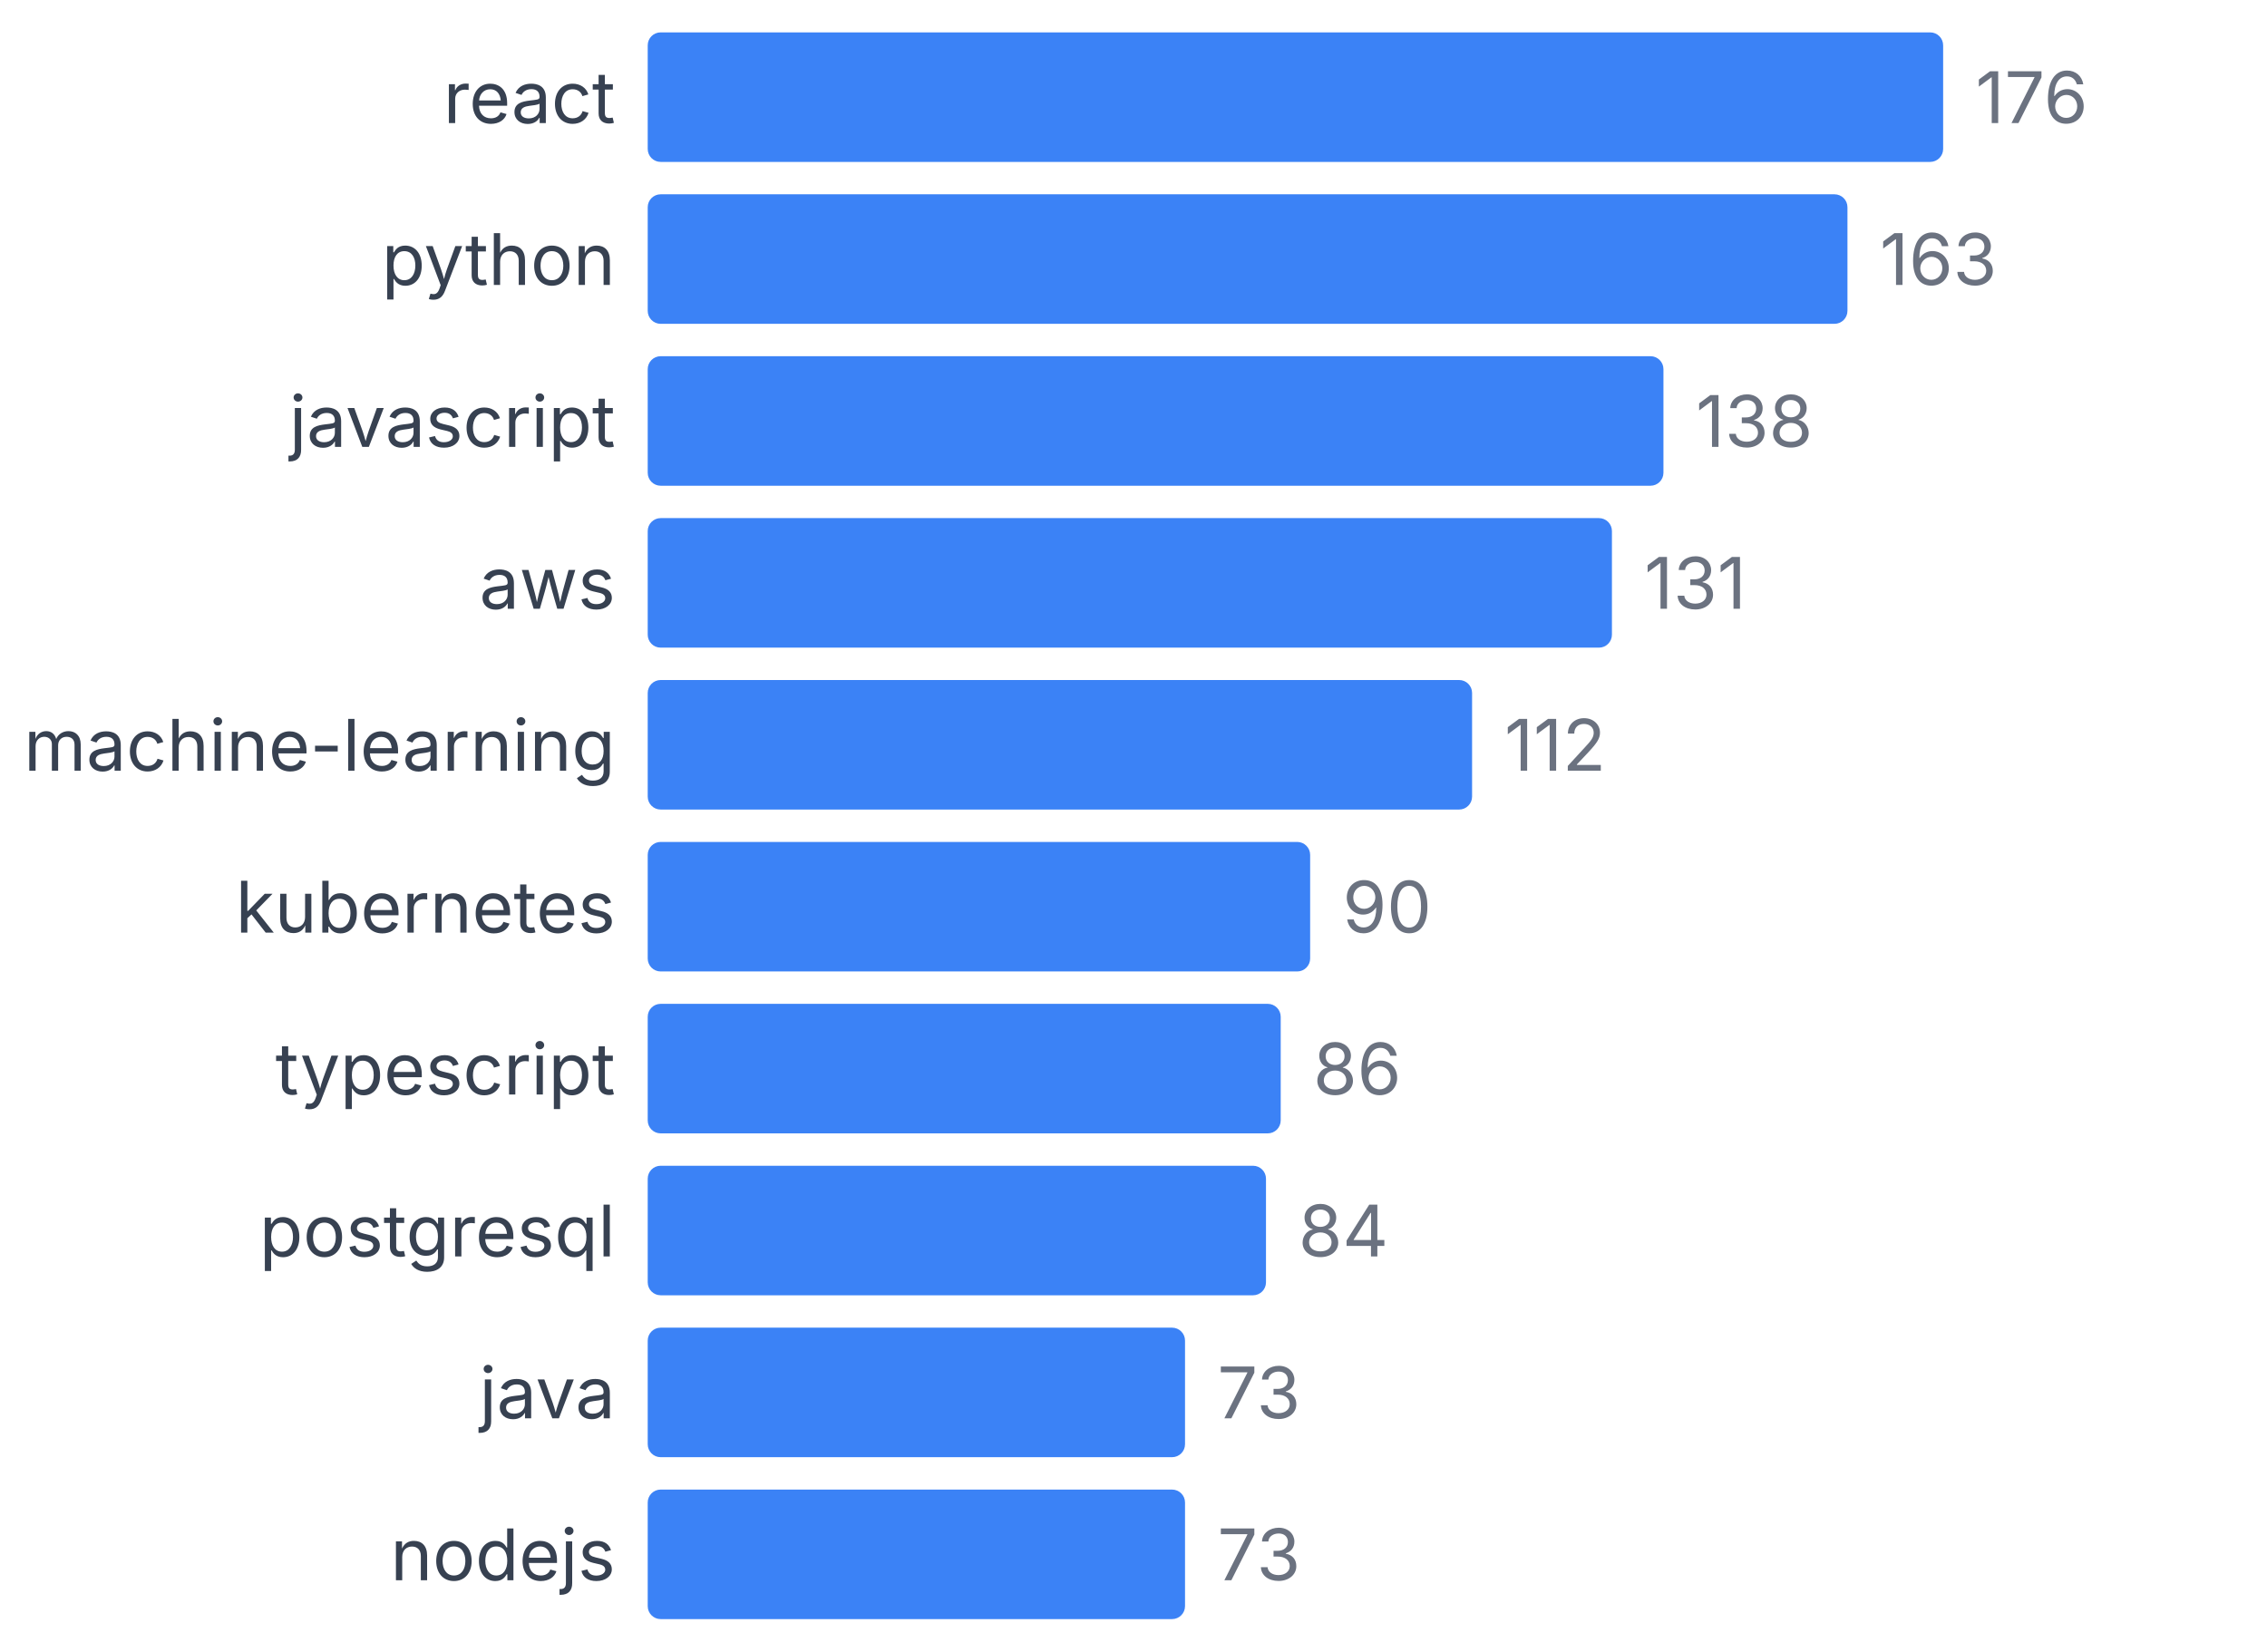
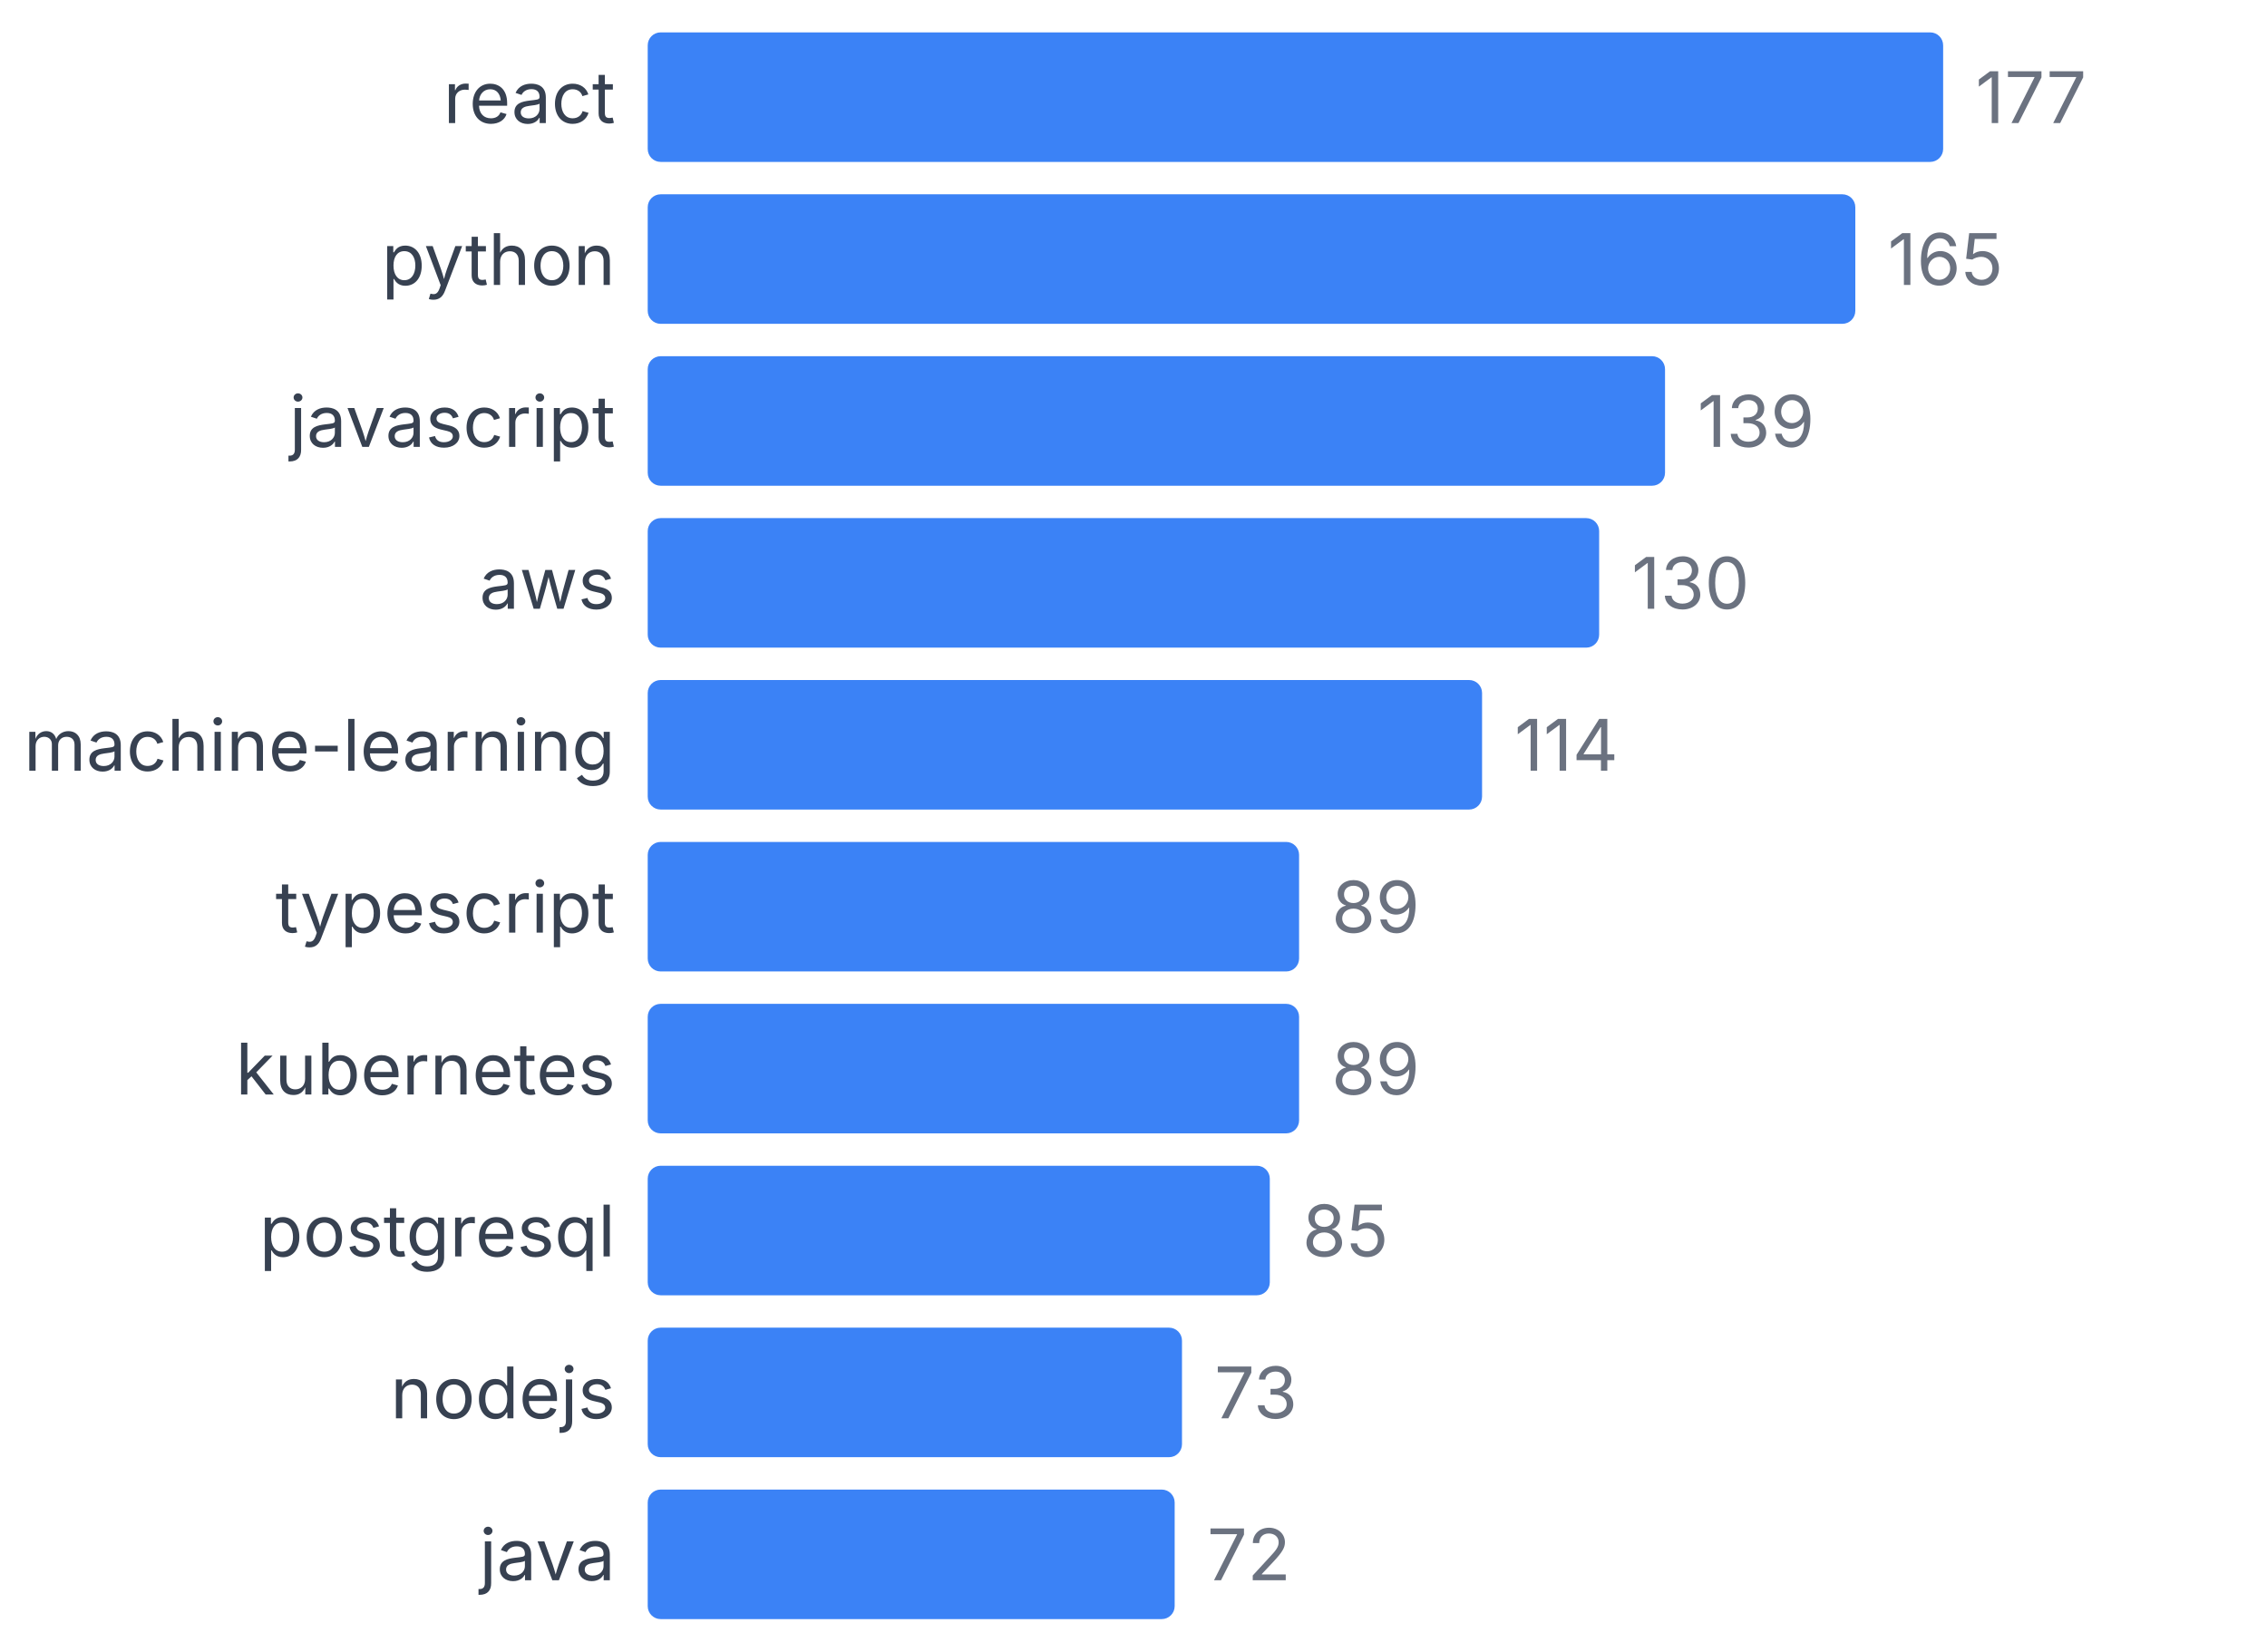
<svg xmlns="http://www.w3.org/2000/svg" width="350" height="255" viewBox="0 0 350 255">
  <style>
    text { font-family: system-ui, -apple-system, sans-serif; }
  </style>
  <text x="95" y="19" text-anchor="end" font-size="11" fill="#374151">react</text>
  <rect x="100" y="5" width="200" height="20" fill="#3b82f6" rx="2" />
-   <text x="305" y="19" font-size="11" fill="#6b7280">176</text>
+   <text x="305" y="19" font-size="11" fill="#6b7280">177</text>
  <text x="95" y="44" text-anchor="end" font-size="11" fill="#374151">python</text>
-   <rect x="100" y="30" width="185.227" height="20" fill="#3b82f6" rx="2" />
-   <text x="290.227" y="44" font-size="11" fill="#6b7280">163</text>
+   <rect x="100" y="30" width="186.441" height="20" fill="#3b82f6" rx="2" />
+   <text x="291.441" y="44" font-size="11" fill="#6b7280">165</text>
  <text x="95" y="69" text-anchor="end" font-size="11" fill="#374151">javascript</text>
-   <rect x="100" y="55" width="156.818" height="20" fill="#3b82f6" rx="2" />
-   <text x="261.818" y="69" font-size="11" fill="#6b7280">138</text>
+   <rect x="100" y="55" width="157.062" height="20" fill="#3b82f6" rx="2" />
+   <text x="262.062" y="69" font-size="11" fill="#6b7280">139</text>
  <text x="95" y="94" text-anchor="end" font-size="11" fill="#374151">aws</text>
-   <rect x="100" y="80" width="148.864" height="20" fill="#3b82f6" rx="2" />
-   <text x="253.864" y="94" font-size="11" fill="#6b7280">131</text>
+   <rect x="100" y="80" width="146.893" height="20" fill="#3b82f6" rx="2" />
+   <text x="251.893" y="94" font-size="11" fill="#6b7280">130</text>
  <text x="95" y="119" text-anchor="end" font-size="11" fill="#374151">machine-learning</text>
-   <rect x="100" y="105" width="127.273" height="20" fill="#3b82f6" rx="2" />
-   <text x="232.273" y="119" font-size="11" fill="#6b7280">112</text>
-   <text x="95" y="144" text-anchor="end" font-size="11" fill="#374151">kubernetes</text>
-   <rect x="100" y="130" width="102.273" height="20" fill="#3b82f6" rx="2" />
-   <text x="207.273" y="144" font-size="11" fill="#6b7280">90</text>
-   <text x="95" y="169" text-anchor="end" font-size="11" fill="#374151">typescript</text>
-   <rect x="100" y="155" width="97.727" height="20" fill="#3b82f6" rx="2" />
-   <text x="202.727" y="169" font-size="11" fill="#6b7280">86</text>
+   <rect x="100" y="105" width="128.814" height="20" fill="#3b82f6" rx="2" />
+   <text x="233.814" y="119" font-size="11" fill="#6b7280">114</text>
+   <text x="95" y="144" text-anchor="end" font-size="11" fill="#374151">typescript</text>
+   <rect x="100" y="130" width="100.565" height="20" fill="#3b82f6" rx="2" />
+   <text x="205.565" y="144" font-size="11" fill="#6b7280">89</text>
+   <text x="95" y="169" text-anchor="end" font-size="11" fill="#374151">kubernetes</text>
+   <rect x="100" y="155" width="100.565" height="20" fill="#3b82f6" rx="2" />
+   <text x="205.565" y="169" font-size="11" fill="#6b7280">89</text>
  <text x="95" y="194" text-anchor="end" font-size="11" fill="#374151">postgresql</text>
-   <rect x="100" y="180" width="95.455" height="20" fill="#3b82f6" rx="2" />
-   <text x="200.455" y="194" font-size="11" fill="#6b7280">84</text>
-   <text x="95" y="219" text-anchor="end" font-size="11" fill="#374151">java</text>
-   <rect x="100" y="205" width="82.955" height="20" fill="#3b82f6" rx="2" />
-   <text x="187.955" y="219" font-size="11" fill="#6b7280">73</text>
-   <text x="95" y="244" text-anchor="end" font-size="11" fill="#374151">nodejs</text>
-   <rect x="100" y="230" width="82.955" height="20" fill="#3b82f6" rx="2" />
-   <text x="187.955" y="244" font-size="11" fill="#6b7280">73</text>
+   <rect x="100" y="180" width="96.045" height="20" fill="#3b82f6" rx="2" />
+   <text x="201.045" y="194" font-size="11" fill="#6b7280">85</text>
+   <text x="95" y="219" text-anchor="end" font-size="11" fill="#374151">nodejs</text>
+   <rect x="100" y="205" width="82.486" height="20" fill="#3b82f6" rx="2" />
+   <text x="187.486" y="219" font-size="11" fill="#6b7280">73</text>
+   <text x="95" y="244" text-anchor="end" font-size="11" fill="#374151">java</text>
+   <rect x="100" y="230" width="81.356" height="20" fill="#3b82f6" rx="2" />
+   <text x="186.356" y="244" font-size="11" fill="#6b7280">72</text>
</svg>
